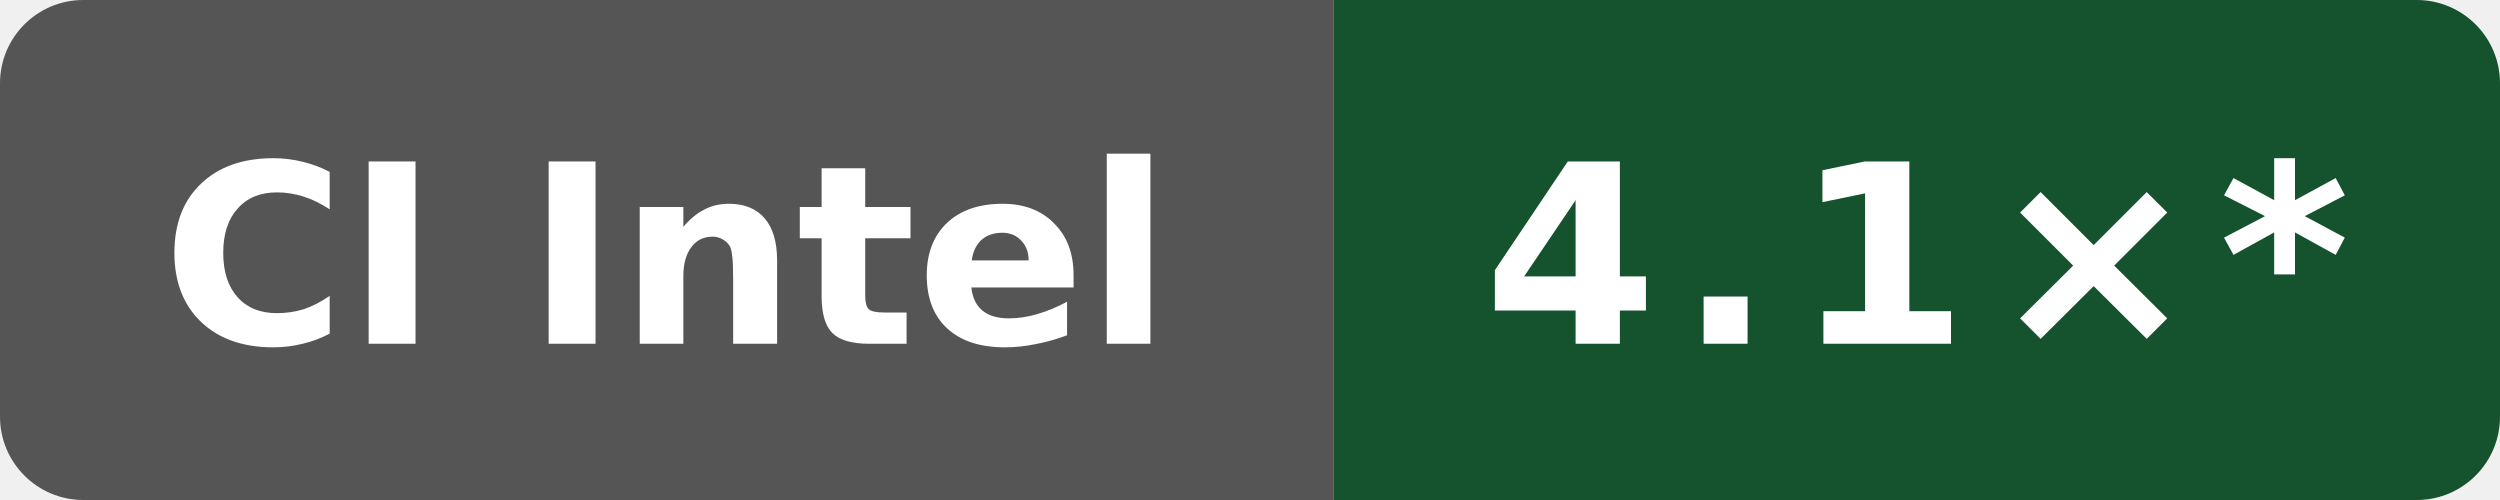
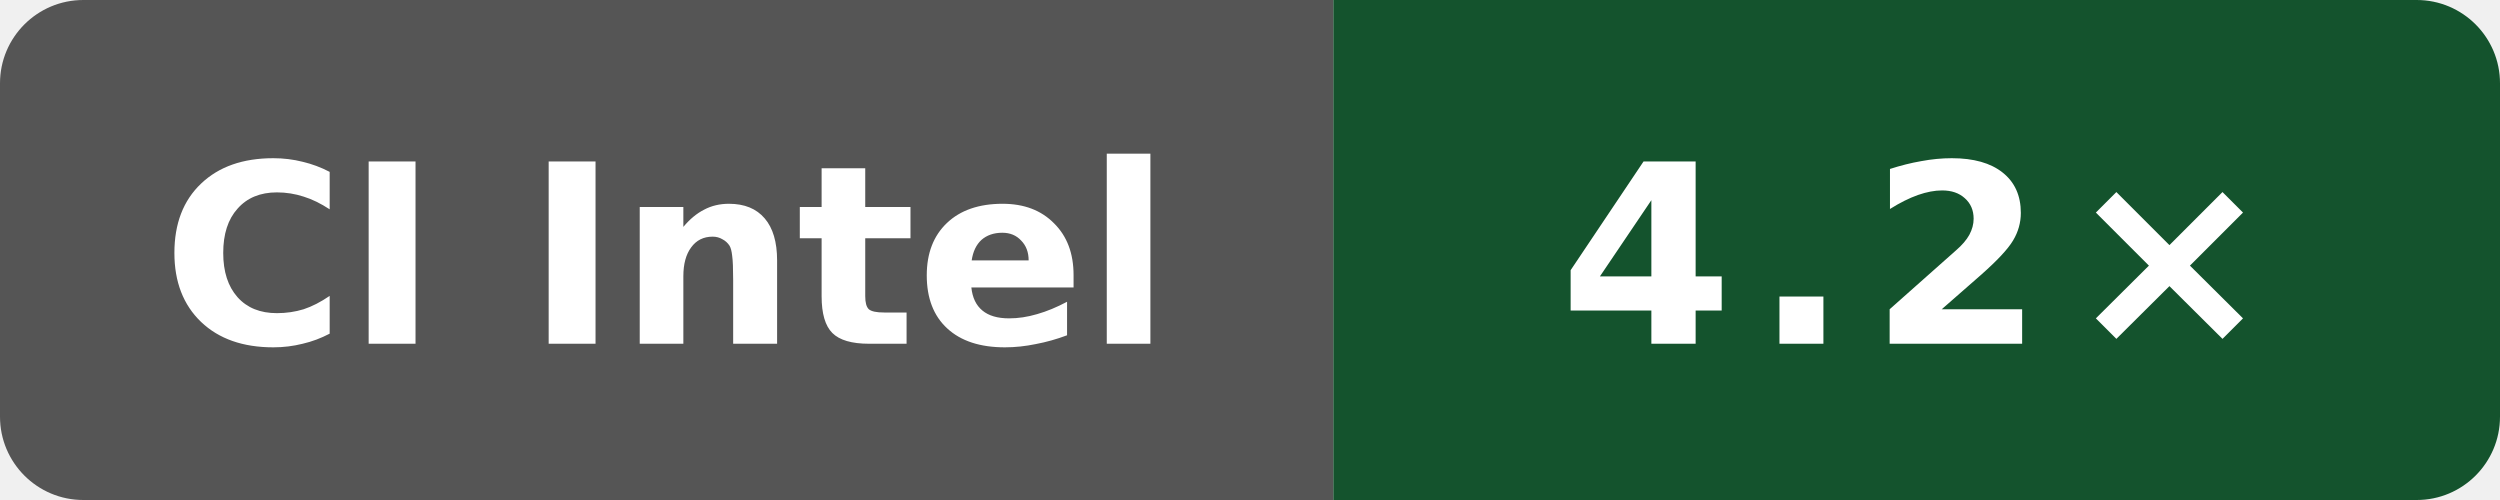
- <svg xmlns="http://www.w3.org/2000/svg" data-original-label="self compile speed vs gcc" data-original-message="4.1×" width="120" height="24" viewBox="0 0 120 24" role="img" aria-label="self compile speed vs gcc; INTEL(R) XEON(R) PLATINUM 8573C; measured 1597e573a4882a000810eb15f86d4cb230ce4afd; 15 commits behind main: 4.1×*">
+ <svg xmlns="http://www.w3.org/2000/svg" data-original-label="self compile speed vs gcc" data-original-message="4.2×" width="120" height="24" viewBox="0 0 120 24" role="img" aria-label="self compile speed vs gcc; Intel(R) Xeon(R) 6975P-C; measured a649ddb21dd810338ac87d93e7d2e713d0f98ab1; 0 commits behind main: 4.2×">
  <defs>
    <clipPath id="badge">
      <rect width="120" height="24" rx="4" />
    </clipPath>
  </defs>
  <g clip-path="url(#badge)">
    <rect width="64" height="24" fill="#555" />
    <rect x="64" width="56" height="24" fill="#14532d" />
  </g>
  <text x="32" y="16.5" fill="#fff" text-anchor="middle" font-family="Verdana,Geneva,DejaVu Sans,sans-serif" font-size="12" font-weight="700" textLength="52" lengthAdjust="spacingAndGlyphs">CI Intel</text>
-   <text x="92" y="16.5" fill="#fff" text-anchor="middle" font-family="Verdana,Geneva,DejaVu Sans,sans-serif" font-size="12" font-weight="700" letter-spacing="1" textLength="39" lengthAdjust="spacingAndGlyphs">4.1×*</text>
+   <text x="92" y="16.5" fill="#fff" text-anchor="middle" font-family="Verdana,Geneva,DejaVu Sans,sans-serif" font-size="12" font-weight="700" letter-spacing="1" textLength="31" lengthAdjust="spacingAndGlyphs">4.2×</text>
</svg>
